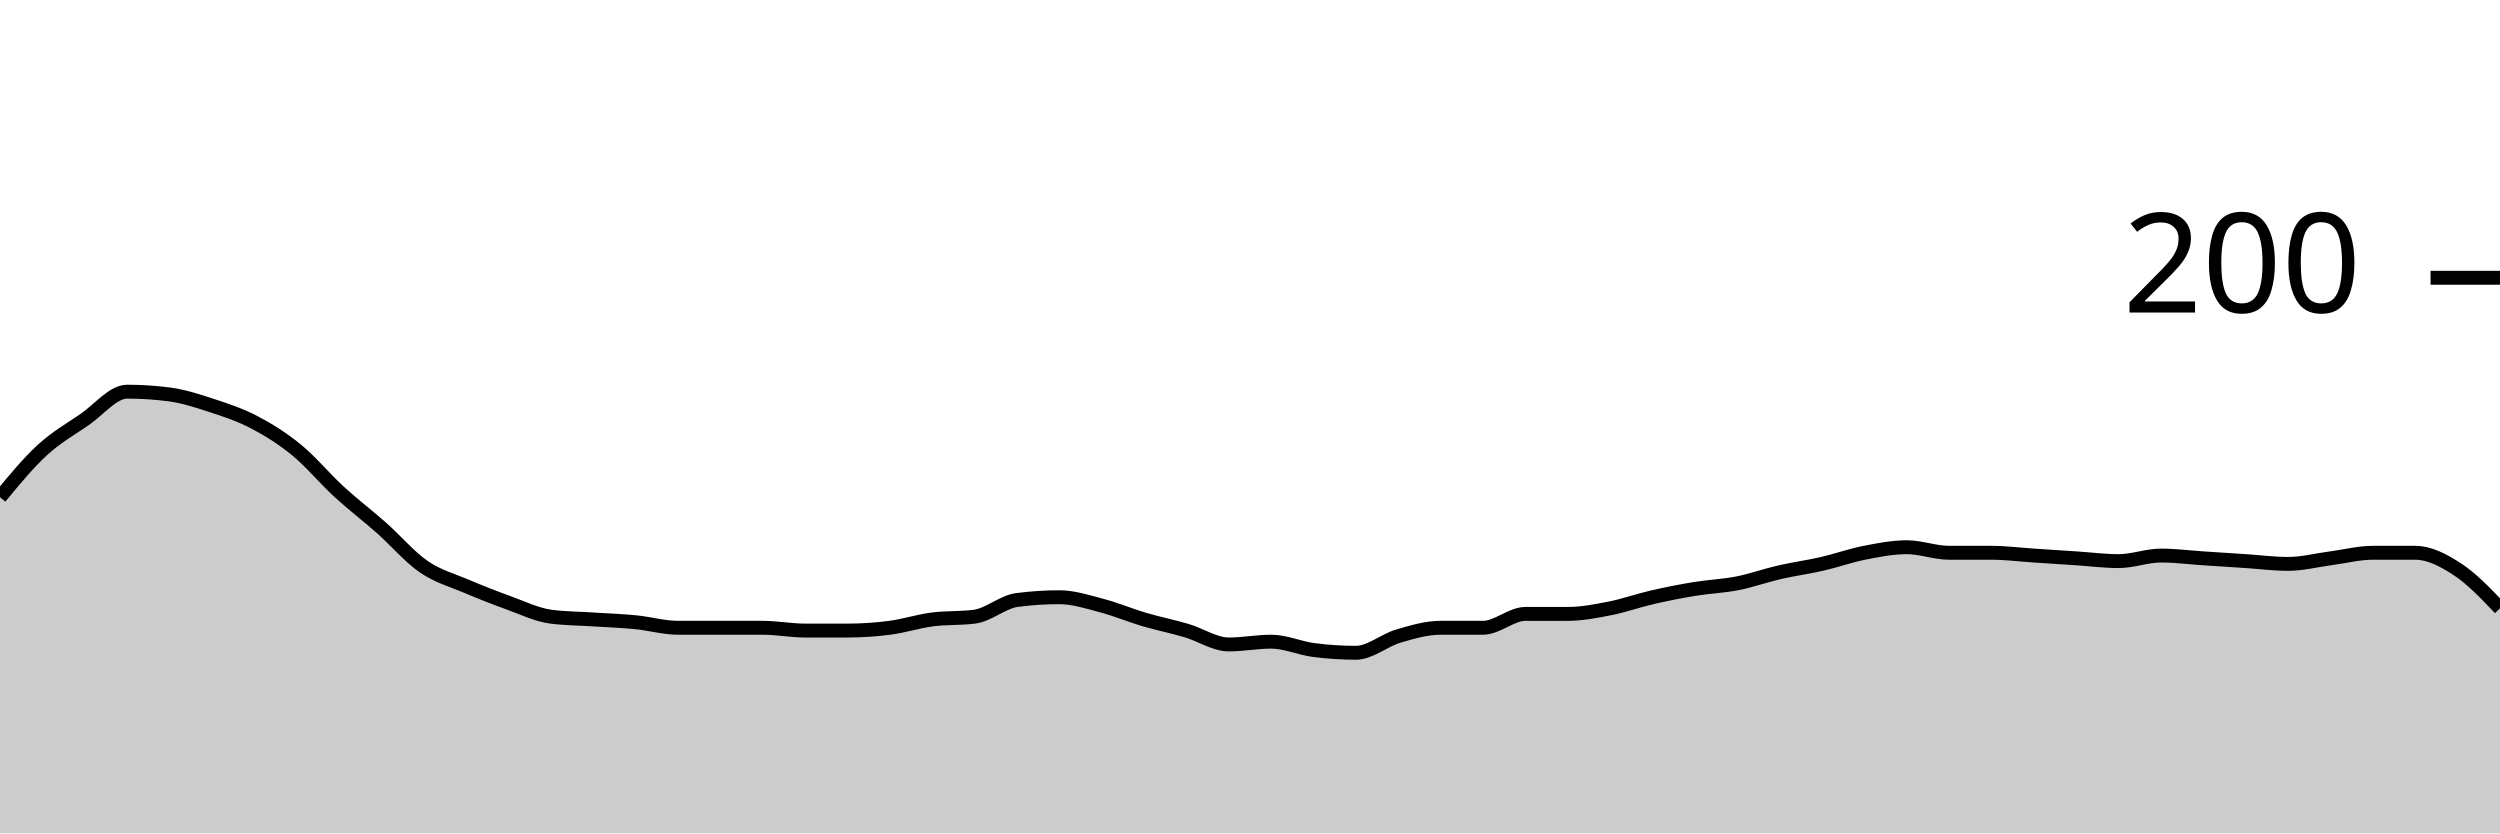
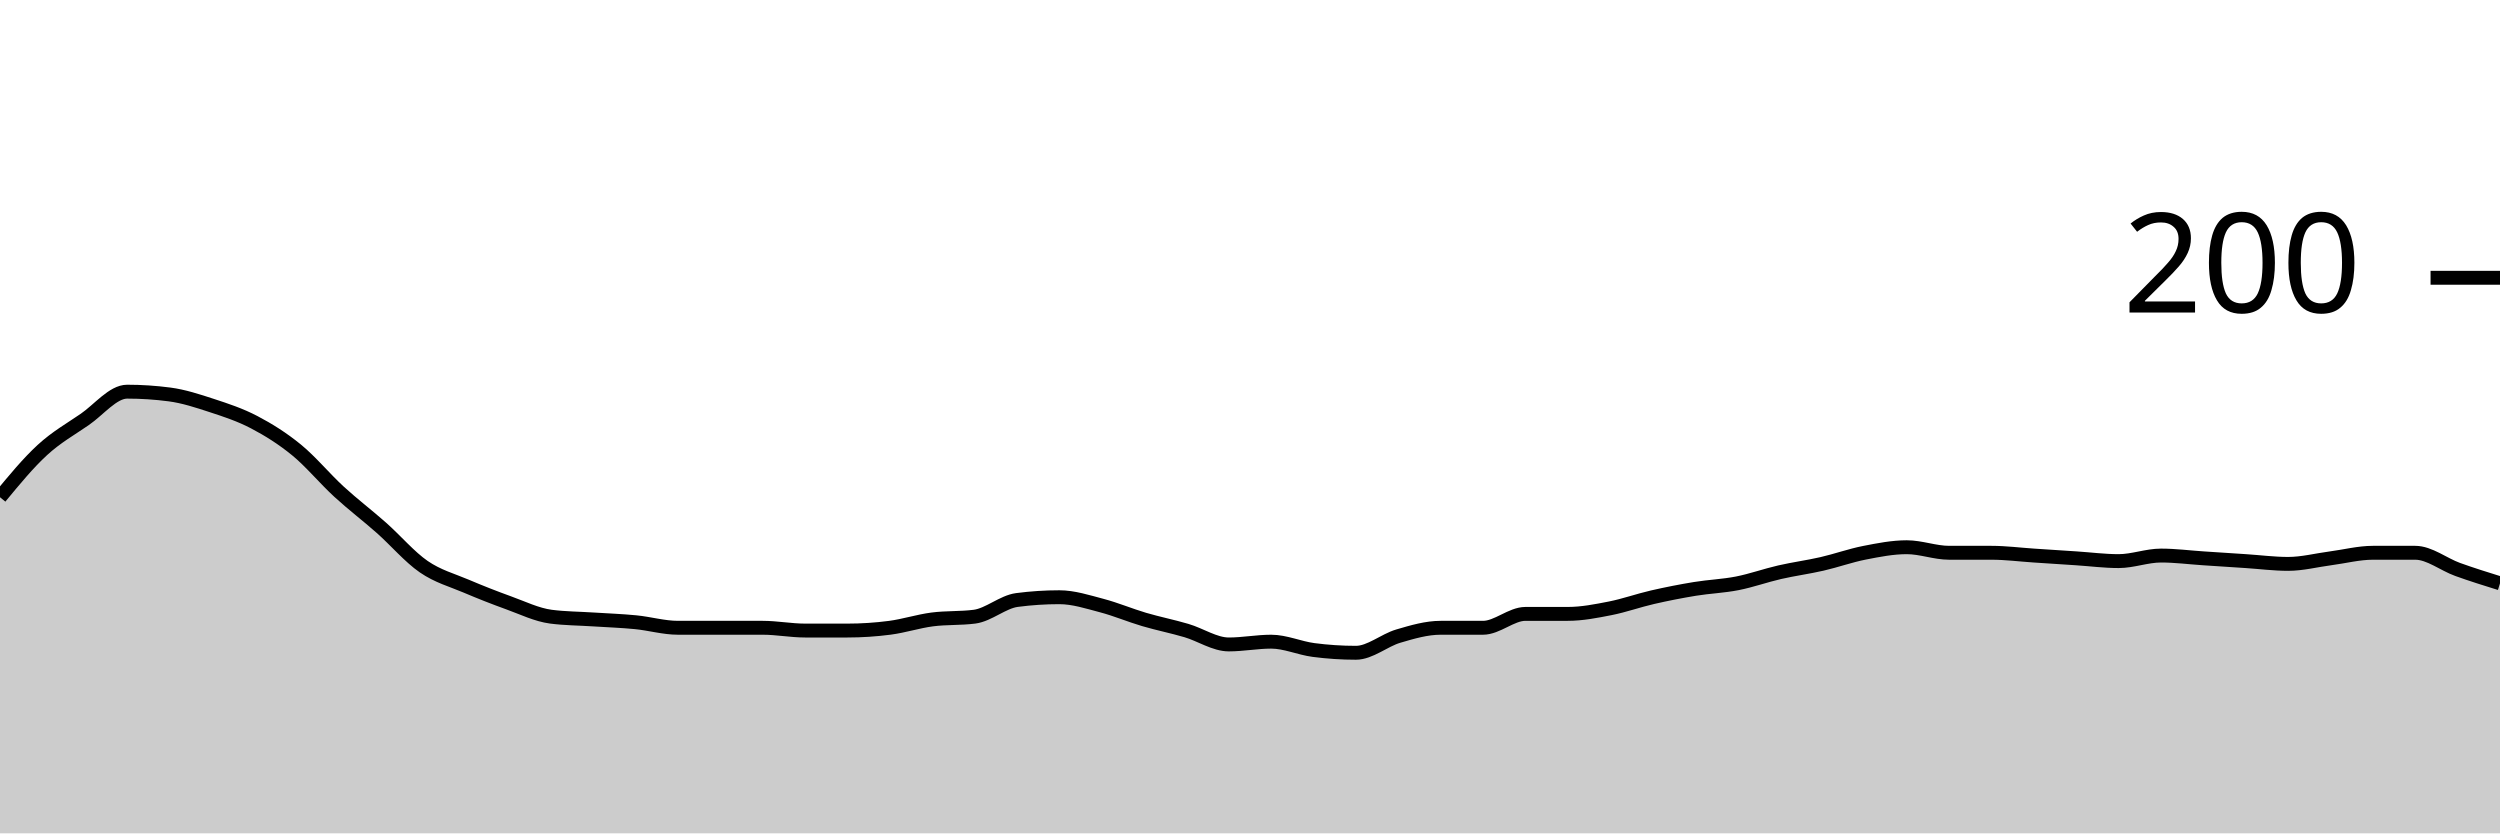
<svg xmlns="http://www.w3.org/2000/svg" viewBox="0 0 180 60">
  <g transform="translate(0,20)">
-     <path class="area" fill="rgba(0, 0, 0, 0.2)" d="M0,15.8C1.017,14.567,2.034,13.333,3.051,12.4C4.068,11.467,5.085,10.9,6.102,10.2C7.119,9.5,8.136,8.2,9.153,8.2C10.169,8.2,11.186,8.267,12.203,8.4C13.22,8.533,14.237,8.867,15.254,9.2C16.271,9.533,17.288,9.867,18.305,10.4C19.322,10.933,20.339,11.567,21.356,12.4C22.373,13.233,23.39,14.467,24.407,15.4C25.424,16.333,26.441,17.1,27.458,18C28.475,18.9,29.492,20.1,30.508,20.8C31.525,21.5,32.542,21.767,33.559,22.2C34.576,22.633,35.593,23.033,36.61,23.4C37.627,23.767,38.644,24.267,39.661,24.4C40.678,24.533,41.695,24.533,42.712,24.6C43.729,24.667,44.746,24.7,45.763,24.8C46.78,24.9,47.797,25.2,48.814,25.2C49.831,25.2,50.847,25.2,51.864,25.2C52.881,25.2,53.898,25.2,54.915,25.2C55.932,25.2,56.949,25.4,57.966,25.4C58.983,25.4,60,25.4,61.017,25.4C62.034,25.4,63.051,25.333,64.068,25.2C65.085,25.067,66.102,24.733,67.119,24.6C68.136,24.467,69.153,24.533,70.169,24.4C71.186,24.267,72.203,23.333,73.22,23.2C74.237,23.067,75.254,23,76.271,23C77.288,23,78.305,23.333,79.322,23.6C80.339,23.867,81.356,24.3,82.373,24.6C83.39,24.9,84.407,25.1,85.424,25.4C86.441,25.7,87.458,26.4,88.475,26.4C89.492,26.4,90.508,26.2,91.525,26.2C92.542,26.2,93.559,26.667,94.576,26.8C95.593,26.933,96.61,27,97.627,27C98.644,27,99.661,26.1,100.678,25.8C101.695,25.5,102.712,25.2,103.729,25.2C104.746,25.2,105.763,25.2,106.78,25.2C107.797,25.2,108.814,24.2,109.831,24.2C110.847,24.2,111.864,24.2,112.881,24.2C113.898,24.2,114.915,24,115.932,23.8C116.949,23.6,117.966,23.233,118.983,23C120,22.767,121.017,22.567,122.034,22.4C123.051,22.233,124.068,22.2,125.085,22C126.102,21.8,127.119,21.433,128.136,21.2C129.153,20.967,130.169,20.833,131.186,20.6C132.203,20.367,133.22,20,134.237,19.8C135.254,19.6,136.271,19.4,137.288,19.4C138.305,19.4,139.322,19.8,140.339,19.8C141.356,19.8,142.373,19.8,143.39,19.8C144.407,19.8,145.424,19.933,146.441,20C147.458,20.067,148.475,20.133,149.492,20.2C150.508,20.267,151.525,20.4,152.542,20.4C153.559,20.4,154.576,20,155.593,20C156.61,20,157.627,20.133,158.644,20.2C159.661,20.267,160.678,20.333,161.695,20.4C162.712,20.467,163.729,20.6,164.746,20.6C165.763,20.6,166.78,20.333,167.797,20.2C168.814,20.067,169.831,19.8,170.847,19.8C171.864,19.8,172.881,19.8,173.898,19.8C174.915,19.8,175.932,20.333,176.949,21C177.966,21.667,178.983,22.733,180,23.8L180,40C178.983,40,177.966,40,176.949,40C175.932,40,174.915,40,173.898,40C172.881,40,171.864,40,170.847,40C169.831,40,168.814,40,167.797,40C166.78,40,165.763,40,164.746,40C163.729,40,162.712,40,161.695,40C160.678,40,159.661,40,158.644,40C157.627,40,156.61,40,155.593,40C154.576,40,153.559,40,152.542,40C151.525,40,150.508,40,149.492,40C148.475,40,147.458,40,146.441,40C145.424,40,144.407,40,143.39,40C142.373,40,141.356,40,140.339,40C139.322,40,138.305,40,137.288,40C136.271,40,135.254,40,134.237,40C133.22,40,132.203,40,131.186,40C130.169,40,129.153,40,128.136,40C127.119,40,126.102,40,125.085,40C124.068,40,123.051,40,122.034,40C121.017,40,120,40,118.983,40C117.966,40,116.949,40,115.932,40C114.915,40,113.898,40,112.881,40C111.864,40,110.847,40,109.831,40C108.814,40,107.797,40,106.78,40C105.763,40,104.746,40,103.729,40C102.712,40,101.695,40,100.678,40C99.661,40,98.644,40,97.627,40C96.61,40,95.593,40,94.576,40C93.559,40,92.542,40,91.525,40C90.508,40,89.492,40,88.475,40C87.458,40,86.441,40,85.424,40C84.407,40,83.39,40,82.373,40C81.356,40,80.339,40,79.322,40C78.305,40,77.288,40,76.271,40C75.254,40,74.237,40,73.22,40C72.203,40,71.186,40,70.169,40C69.153,40,68.136,40,67.119,40C66.102,40,65.085,40,64.068,40C63.051,40,62.034,40,61.017,40C60,40,58.983,40,57.966,40C56.949,40,55.932,40,54.915,40C53.898,40,52.881,40,51.864,40C50.847,40,49.831,40,48.814,40C47.797,40,46.78,40,45.763,40C44.746,40,43.729,40,42.712,40C41.695,40,40.678,40,39.661,40C38.644,40,37.627,40,36.61,40C35.593,40,34.576,40,33.559,40C32.542,40,31.525,40,30.508,40C29.492,40,28.475,40,27.458,40C26.441,40,25.424,40,24.407,40C23.39,40,22.373,40,21.356,40C20.339,40,19.322,40,18.305,40C17.288,40,16.271,40,15.254,40C14.237,40,13.22,40,12.203,40C11.186,40,10.169,40,9.153,40C8.136,40,7.119,40,6.102,40C5.085,40,4.068,40,3.051,40C2.034,40,1.017,40,0,40Z" />
-     <path class="line" stroke="black" fill="none" d="M0,15.8C1.017,14.567,2.034,13.333,3.051,12.4C4.068,11.467,5.085,10.9,6.102,10.2C7.119,9.5,8.136,8.2,9.153,8.2C10.169,8.2,11.186,8.267,12.203,8.4C13.22,8.533,14.237,8.867,15.254,9.2C16.271,9.533,17.288,9.867,18.305,10.4C19.322,10.933,20.339,11.567,21.356,12.4C22.373,13.233,23.39,14.467,24.407,15.4C25.424,16.333,26.441,17.1,27.458,18C28.475,18.9,29.492,20.1,30.508,20.8C31.525,21.5,32.542,21.767,33.559,22.2C34.576,22.633,35.593,23.033,36.61,23.4C37.627,23.767,38.644,24.267,39.661,24.4C40.678,24.533,41.695,24.533,42.712,24.6C43.729,24.667,44.746,24.7,45.763,24.8C46.78,24.9,47.797,25.2,48.814,25.2C49.831,25.2,50.847,25.2,51.864,25.2C52.881,25.2,53.898,25.2,54.915,25.2C55.932,25.2,56.949,25.4,57.966,25.4C58.983,25.4,60,25.4,61.017,25.4C62.034,25.4,63.051,25.333,64.068,25.2C65.085,25.067,66.102,24.733,67.119,24.6C68.136,24.467,69.153,24.533,70.169,24.4C71.186,24.267,72.203,23.333,73.22,23.2C74.237,23.067,75.254,23,76.271,23C77.288,23,78.305,23.333,79.322,23.6C80.339,23.867,81.356,24.3,82.373,24.6C83.39,24.9,84.407,25.1,85.424,25.4C86.441,25.7,87.458,26.4,88.475,26.4C89.492,26.4,90.508,26.2,91.525,26.2C92.542,26.2,93.559,26.667,94.576,26.8C95.593,26.933,96.61,27,97.627,27C98.644,27,99.661,26.1,100.678,25.8C101.695,25.5,102.712,25.2,103.729,25.2C104.746,25.2,105.763,25.2,106.78,25.2C107.797,25.2,108.814,24.2,109.831,24.2C110.847,24.2,111.864,24.2,112.881,24.2C113.898,24.2,114.915,24,115.932,23.8C116.949,23.6,117.966,23.233,118.983,23C120,22.767,121.017,22.567,122.034,22.4C123.051,22.233,124.068,22.2,125.085,22C126.102,21.8,127.119,21.433,128.136,21.2C129.153,20.967,130.169,20.833,131.186,20.6C132.203,20.367,133.22,20,134.237,19.8C135.254,19.6,136.271,19.4,137.288,19.4C138.305,19.4,139.322,19.8,140.339,19.8C141.356,19.8,142.373,19.8,143.39,19.8C144.407,19.8,145.424,19.933,146.441,20C147.458,20.067,148.475,20.133,149.492,20.2C150.508,20.267,151.525,20.4,152.542,20.4C153.559,20.4,154.576,20,155.593,20C156.61,20,157.627,20.133,158.644,20.2C159.661,20.267,160.678,20.333,161.695,20.4C162.712,20.467,163.729,20.6,164.746,20.6C165.763,20.6,166.78,20.333,167.797,20.2C168.814,20.067,169.831,19.8,170.847,19.8C171.864,19.8,172.881,19.8,173.898,19.8C174.915,19.8,175.932,20.333,176.949,21C177.966,21.667,178.983,22.733,180,23.8" />
+     <path class="area" fill="rgba(0, 0, 0, 0.2)" d="M0,15.8C1.017,14.567,2.034,13.333,3.051,12.4C4.068,11.467,5.085,10.9,6.102,10.2C7.119,9.5,8.136,8.2,9.153,8.2C10.169,8.2,11.186,8.267,12.203,8.4C13.22,8.533,14.237,8.867,15.254,9.2C16.271,9.533,17.288,9.867,18.305,10.4C19.322,10.933,20.339,11.567,21.356,12.4C22.373,13.233,23.39,14.467,24.407,15.4C25.424,16.333,26.441,17.1,27.458,18C28.475,18.9,29.492,20.1,30.508,20.8C31.525,21.5,32.542,21.767,33.559,22.2C34.576,22.633,35.593,23.033,36.61,23.4C37.627,23.767,38.644,24.267,39.661,24.4C40.678,24.533,41.695,24.533,42.712,24.6C43.729,24.667,44.746,24.7,45.763,24.8C46.78,24.9,47.797,25.2,48.814,25.2C49.831,25.2,50.847,25.2,51.864,25.2C52.881,25.2,53.898,25.2,54.915,25.2C55.932,25.2,56.949,25.4,57.966,25.4C58.983,25.4,60,25.4,61.017,25.4C62.034,25.4,63.051,25.333,64.068,25.2C65.085,25.067,66.102,24.733,67.119,24.6C68.136,24.467,69.153,24.533,70.169,24.4C71.186,24.267,72.203,23.333,73.22,23.2C74.237,23.067,75.254,23,76.271,23C77.288,23,78.305,23.333,79.322,23.6C80.339,23.867,81.356,24.3,82.373,24.6C83.39,24.9,84.407,25.1,85.424,25.4C86.441,25.7,87.458,26.4,88.475,26.4C89.492,26.4,90.508,26.2,91.525,26.2C92.542,26.2,93.559,26.667,94.576,26.8C95.593,26.933,96.61,27,97.627,27C98.644,27,99.661,26.1,100.678,25.8C101.695,25.5,102.712,25.2,103.729,25.2C104.746,25.2,105.763,25.2,106.78,25.2C107.797,25.2,108.814,24.2,109.831,24.2C110.847,24.2,111.864,24.2,112.881,24.2C113.898,24.2,114.915,24,115.932,23.8C116.949,23.6,117.966,23.233,118.983,23C120,22.767,121.017,22.567,122.034,22.4C123.051,22.233,124.068,22.2,125.085,22C126.102,21.8,127.119,21.433,128.136,21.2C129.153,20.967,130.169,20.833,131.186,20.6C132.203,20.367,133.22,20,134.237,19.8C135.254,19.6,136.271,19.4,137.288,19.4C138.305,19.4,139.322,19.8,140.339,19.8C141.356,19.8,142.373,19.8,143.39,19.8C144.407,19.8,145.424,19.933,146.441,20C147.458,20.067,148.475,20.133,149.492,20.2C150.508,20.267,151.525,20.4,152.542,20.4C153.559,20.4,154.576,20,155.593,20C156.61,20,157.627,20.133,158.644,20.2C159.661,20.267,160.678,20.333,161.695,20.4C162.712,20.467,163.729,20.6,164.746,20.6C165.763,20.6,166.78,20.333,167.797,20.2C168.814,20.067,169.831,19.8,170.847,19.8C171.864,19.8,172.881,19.8,173.898,19.8C174.915,19.8,175.932,20.633,176.949,21C177.966,21.367,178.983,21.683,180,22L180,40C178.983,40,177.966,40,176.949,40C175.932,40,174.915,40,173.898,40C172.881,40,171.864,40,170.847,40C169.831,40,168.814,40,167.797,40C166.78,40,165.763,40,164.746,40C163.729,40,162.712,40,161.695,40C160.678,40,159.661,40,158.644,40C157.627,40,156.61,40,155.593,40C154.576,40,153.559,40,152.542,40C151.525,40,150.508,40,149.492,40C148.475,40,147.458,40,146.441,40C145.424,40,144.407,40,143.39,40C142.373,40,141.356,40,140.339,40C139.322,40,138.305,40,137.288,40C136.271,40,135.254,40,134.237,40C133.22,40,132.203,40,131.186,40C130.169,40,129.153,40,128.136,40C127.119,40,126.102,40,125.085,40C124.068,40,123.051,40,122.034,40C121.017,40,120,40,118.983,40C117.966,40,116.949,40,115.932,40C114.915,40,113.898,40,112.881,40C111.864,40,110.847,40,109.831,40C108.814,40,107.797,40,106.78,40C105.763,40,104.746,40,103.729,40C102.712,40,101.695,40,100.678,40C99.661,40,98.644,40,97.627,40C96.61,40,95.593,40,94.576,40C93.559,40,92.542,40,91.525,40C90.508,40,89.492,40,88.475,40C87.458,40,86.441,40,85.424,40C84.407,40,83.39,40,82.373,40C81.356,40,80.339,40,79.322,40C78.305,40,77.288,40,76.271,40C75.254,40,74.237,40,73.22,40C72.203,40,71.186,40,70.169,40C69.153,40,68.136,40,67.119,40C66.102,40,65.085,40,64.068,40C63.051,40,62.034,40,61.017,40C60,40,58.983,40,57.966,40C56.949,40,55.932,40,54.915,40C53.898,40,52.881,40,51.864,40C50.847,40,49.831,40,48.814,40C47.797,40,46.78,40,45.763,40C44.746,40,43.729,40,42.712,40C41.695,40,40.678,40,39.661,40C38.644,40,37.627,40,36.61,40C35.593,40,34.576,40,33.559,40C32.542,40,31.525,40,30.508,40C29.492,40,28.475,40,27.458,40C26.441,40,25.424,40,24.407,40C23.39,40,22.373,40,21.356,40C20.339,40,19.322,40,18.305,40C17.288,40,16.271,40,15.254,40C14.237,40,13.22,40,12.203,40C11.186,40,10.169,40,9.153,40C8.136,40,7.119,40,6.102,40C5.085,40,4.068,40,3.051,40C2.034,40,1.017,40,0,40Z" />
+     <path class="line" stroke="black" fill="none" d="M0,15.8C1.017,14.567,2.034,13.333,3.051,12.4C4.068,11.467,5.085,10.9,6.102,10.2C7.119,9.5,8.136,8.2,9.153,8.2C10.169,8.2,11.186,8.267,12.203,8.4C13.22,8.533,14.237,8.867,15.254,9.2C16.271,9.533,17.288,9.867,18.305,10.4C19.322,10.933,20.339,11.567,21.356,12.4C22.373,13.233,23.39,14.467,24.407,15.4C25.424,16.333,26.441,17.1,27.458,18C28.475,18.9,29.492,20.1,30.508,20.8C31.525,21.5,32.542,21.767,33.559,22.2C34.576,22.633,35.593,23.033,36.61,23.4C37.627,23.767,38.644,24.267,39.661,24.4C40.678,24.533,41.695,24.533,42.712,24.6C43.729,24.667,44.746,24.7,45.763,24.8C46.78,24.9,47.797,25.2,48.814,25.2C49.831,25.2,50.847,25.2,51.864,25.2C52.881,25.2,53.898,25.2,54.915,25.2C55.932,25.2,56.949,25.4,57.966,25.4C58.983,25.4,60,25.4,61.017,25.4C62.034,25.4,63.051,25.333,64.068,25.2C65.085,25.067,66.102,24.733,67.119,24.6C68.136,24.467,69.153,24.533,70.169,24.4C71.186,24.267,72.203,23.333,73.22,23.2C74.237,23.067,75.254,23,76.271,23C77.288,23,78.305,23.333,79.322,23.6C80.339,23.867,81.356,24.3,82.373,24.6C83.39,24.9,84.407,25.1,85.424,25.4C86.441,25.7,87.458,26.4,88.475,26.4C89.492,26.4,90.508,26.2,91.525,26.2C92.542,26.2,93.559,26.667,94.576,26.8C95.593,26.933,96.61,27,97.627,27C98.644,27,99.661,26.1,100.678,25.8C101.695,25.5,102.712,25.2,103.729,25.2C104.746,25.2,105.763,25.2,106.78,25.2C107.797,25.2,108.814,24.2,109.831,24.2C110.847,24.2,111.864,24.2,112.881,24.2C113.898,24.2,114.915,24,115.932,23.8C116.949,23.6,117.966,23.233,118.983,23C120,22.767,121.017,22.567,122.034,22.4C123.051,22.233,124.068,22.2,125.085,22C126.102,21.8,127.119,21.433,128.136,21.2C129.153,20.967,130.169,20.833,131.186,20.6C132.203,20.367,133.22,20,134.237,19.8C135.254,19.6,136.271,19.4,137.288,19.4C138.305,19.4,139.322,19.8,140.339,19.8C141.356,19.8,142.373,19.8,143.39,19.8C144.407,19.8,145.424,19.933,146.441,20C147.458,20.067,148.475,20.133,149.492,20.2C150.508,20.267,151.525,20.4,152.542,20.4C153.559,20.4,154.576,20,155.593,20C156.61,20,157.627,20.133,158.644,20.2C159.661,20.267,160.678,20.333,161.695,20.4C162.712,20.467,163.729,20.6,164.746,20.6C165.763,20.6,166.78,20.333,167.797,20.2C168.814,20.067,169.831,19.8,170.847,19.8C171.864,19.8,172.881,19.8,173.898,19.8C174.915,19.8,175.932,20.633,176.949,21C177.966,21.367,178.983,21.683,180,22" />
    <path class="axis-ceiling" stroke-width="1" stroke="black" fill="none" d="M175,0L180,0" />
    <text class="axis-ceiling-label" font-family="sans-serif" text-anchor="end" font-size="10px" x="170" y="2.5">200</text>
  </g>
</svg>
